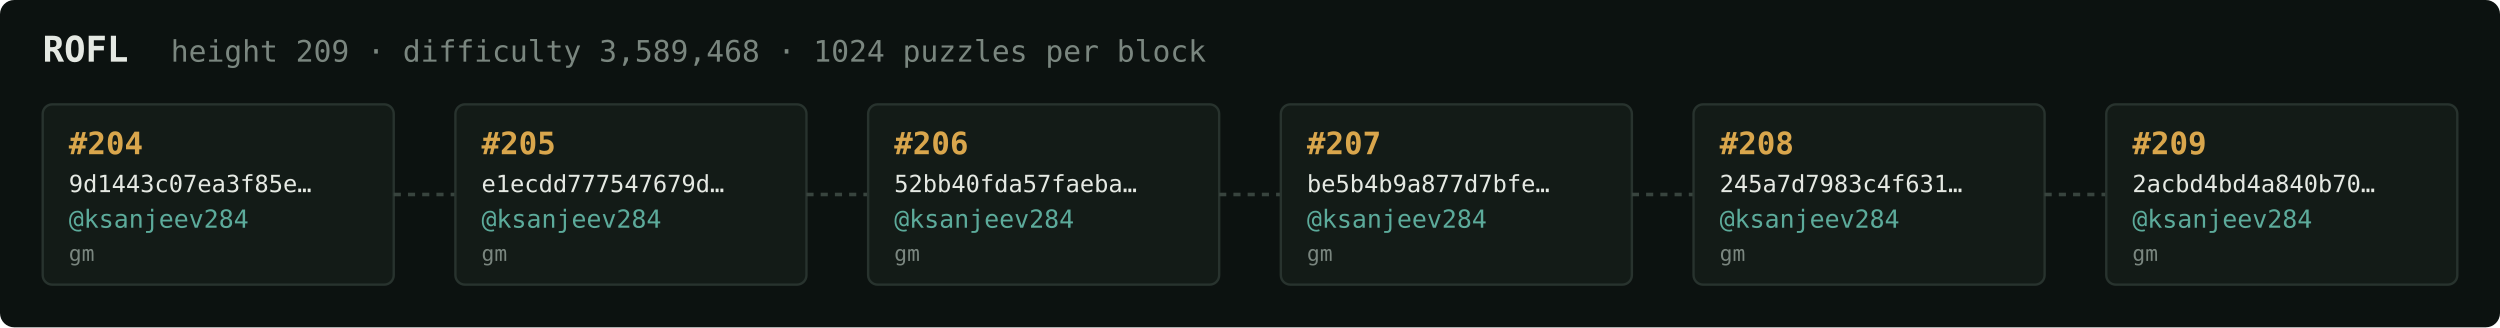
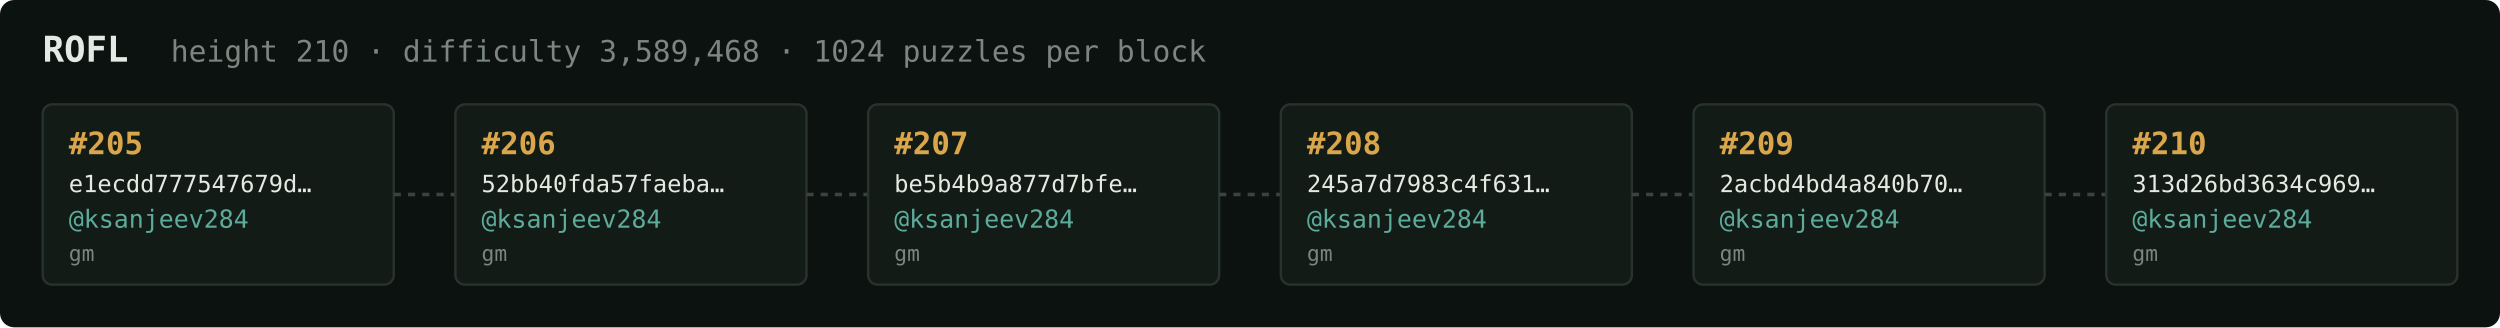
<svg xmlns="http://www.w3.org/2000/svg" width="1054" height="138" viewBox="0 0 1054 138" font-family="ui-monospace,SFMono-Regular,Menlo,monospace">
  <rect fill="#0c1210" width="1054" height="138" rx="6" />
  <text x="18" y="26" fill="#e5e9e3" font-size="15" font-weight="700">ROFL</text>
-   <text x="72" y="26" fill="#7a867f" font-size="12.5">height 209 · difficulty 3,589,468 · 1024 puzzles per block</text>
+   <text x="72" y="26" fill="#7a867f" font-size="12.5">height 210 · difficulty 3,589,468 · 1024 puzzles per block</text>
  <rect x="18" y="44" width="148" height="76" rx="4" fill="#131b17" stroke="#28332e" stroke-width="1" />
-   <text x="29" y="65" fill="#d9a64c" font-size="13" font-weight="700">#204</text>
-   <text x="29" y="81" fill="#e5e9e3" font-size="10">9d1443c07ea3f85e…</text>
+   <text x="29" y="65" fill="#d9a64c" font-size="13" font-weight="700">#205</text>
+   <text x="29" y="81" fill="#e5e9e3" font-size="10">e1ecdd777547679d…</text>
  <text x="29" y="96" fill="#5cab9b" font-size="10.5">@ksanjeev284</text>
  <text x="29" y="110" fill="#7a867f" font-size="9">gm</text>
  <line x1="166" y1="82.0" x2="192" y2="82.0" stroke="#38443e" stroke-width="1.5" stroke-dasharray="3 3" />
  <rect x="192" y="44" width="148" height="76" rx="4" fill="#131b17" stroke="#28332e" stroke-width="1" />
-   <text x="203" y="65" fill="#d9a64c" font-size="13" font-weight="700">#205</text>
-   <text x="203" y="81" fill="#e5e9e3" font-size="10">e1ecdd777547679d…</text>
+   <text x="203" y="65" fill="#d9a64c" font-size="13" font-weight="700">#206</text>
+   <text x="203" y="81" fill="#e5e9e3" font-size="10">52bb40fda57faeba…</text>
  <text x="203" y="96" fill="#5cab9b" font-size="10.5">@ksanjeev284</text>
  <text x="203" y="110" fill="#7a867f" font-size="9">gm</text>
  <line x1="340" y1="82.0" x2="366" y2="82.0" stroke="#38443e" stroke-width="1.5" stroke-dasharray="3 3" />
  <rect x="366" y="44" width="148" height="76" rx="4" fill="#131b17" stroke="#28332e" stroke-width="1" />
-   <text x="377" y="65" fill="#d9a64c" font-size="13" font-weight="700">#206</text>
-   <text x="377" y="81" fill="#e5e9e3" font-size="10">52bb40fda57faeba…</text>
+   <text x="377" y="65" fill="#d9a64c" font-size="13" font-weight="700">#207</text>
+   <text x="377" y="81" fill="#e5e9e3" font-size="10">be5b4b9a877d7bfe…</text>
  <text x="377" y="96" fill="#5cab9b" font-size="10.5">@ksanjeev284</text>
  <text x="377" y="110" fill="#7a867f" font-size="9">gm</text>
  <line x1="514" y1="82.0" x2="540" y2="82.0" stroke="#38443e" stroke-width="1.5" stroke-dasharray="3 3" />
  <rect x="540" y="44" width="148" height="76" rx="4" fill="#131b17" stroke="#28332e" stroke-width="1" />
-   <text x="551" y="65" fill="#d9a64c" font-size="13" font-weight="700">#207</text>
-   <text x="551" y="81" fill="#e5e9e3" font-size="10">be5b4b9a877d7bfe…</text>
+   <text x="551" y="65" fill="#d9a64c" font-size="13" font-weight="700">#208</text>
+   <text x="551" y="81" fill="#e5e9e3" font-size="10">245a7d7983c4f631…</text>
  <text x="551" y="96" fill="#5cab9b" font-size="10.5">@ksanjeev284</text>
  <text x="551" y="110" fill="#7a867f" font-size="9">gm</text>
  <line x1="688" y1="82.0" x2="714" y2="82.0" stroke="#38443e" stroke-width="1.5" stroke-dasharray="3 3" />
  <rect x="714" y="44" width="148" height="76" rx="4" fill="#131b17" stroke="#28332e" stroke-width="1" />
-   <text x="725" y="65" fill="#d9a64c" font-size="13" font-weight="700">#208</text>
-   <text x="725" y="81" fill="#e5e9e3" font-size="10">245a7d7983c4f631…</text>
+   <text x="725" y="65" fill="#d9a64c" font-size="13" font-weight="700">#209</text>
+   <text x="725" y="81" fill="#e5e9e3" font-size="10">2acbd4bd4a840b70…</text>
  <text x="725" y="96" fill="#5cab9b" font-size="10.5">@ksanjeev284</text>
  <text x="725" y="110" fill="#7a867f" font-size="9">gm</text>
  <line x1="862" y1="82.0" x2="888" y2="82.0" stroke="#38443e" stroke-width="1.5" stroke-dasharray="3 3" />
  <rect x="888" y="44" width="148" height="76" rx="4" fill="#131b17" stroke="#28332e" stroke-width="1" />
-   <text x="899" y="65" fill="#d9a64c" font-size="13" font-weight="700">#209</text>
-   <text x="899" y="81" fill="#e5e9e3" font-size="10">2acbd4bd4a840b70…</text>
+   <text x="899" y="65" fill="#d9a64c" font-size="13" font-weight="700">#210</text>
+   <text x="899" y="81" fill="#e5e9e3" font-size="10">313d26bd3634c969…</text>
  <text x="899" y="96" fill="#5cab9b" font-size="10.5">@ksanjeev284</text>
  <text x="899" y="110" fill="#7a867f" font-size="9">gm</text>
</svg>
